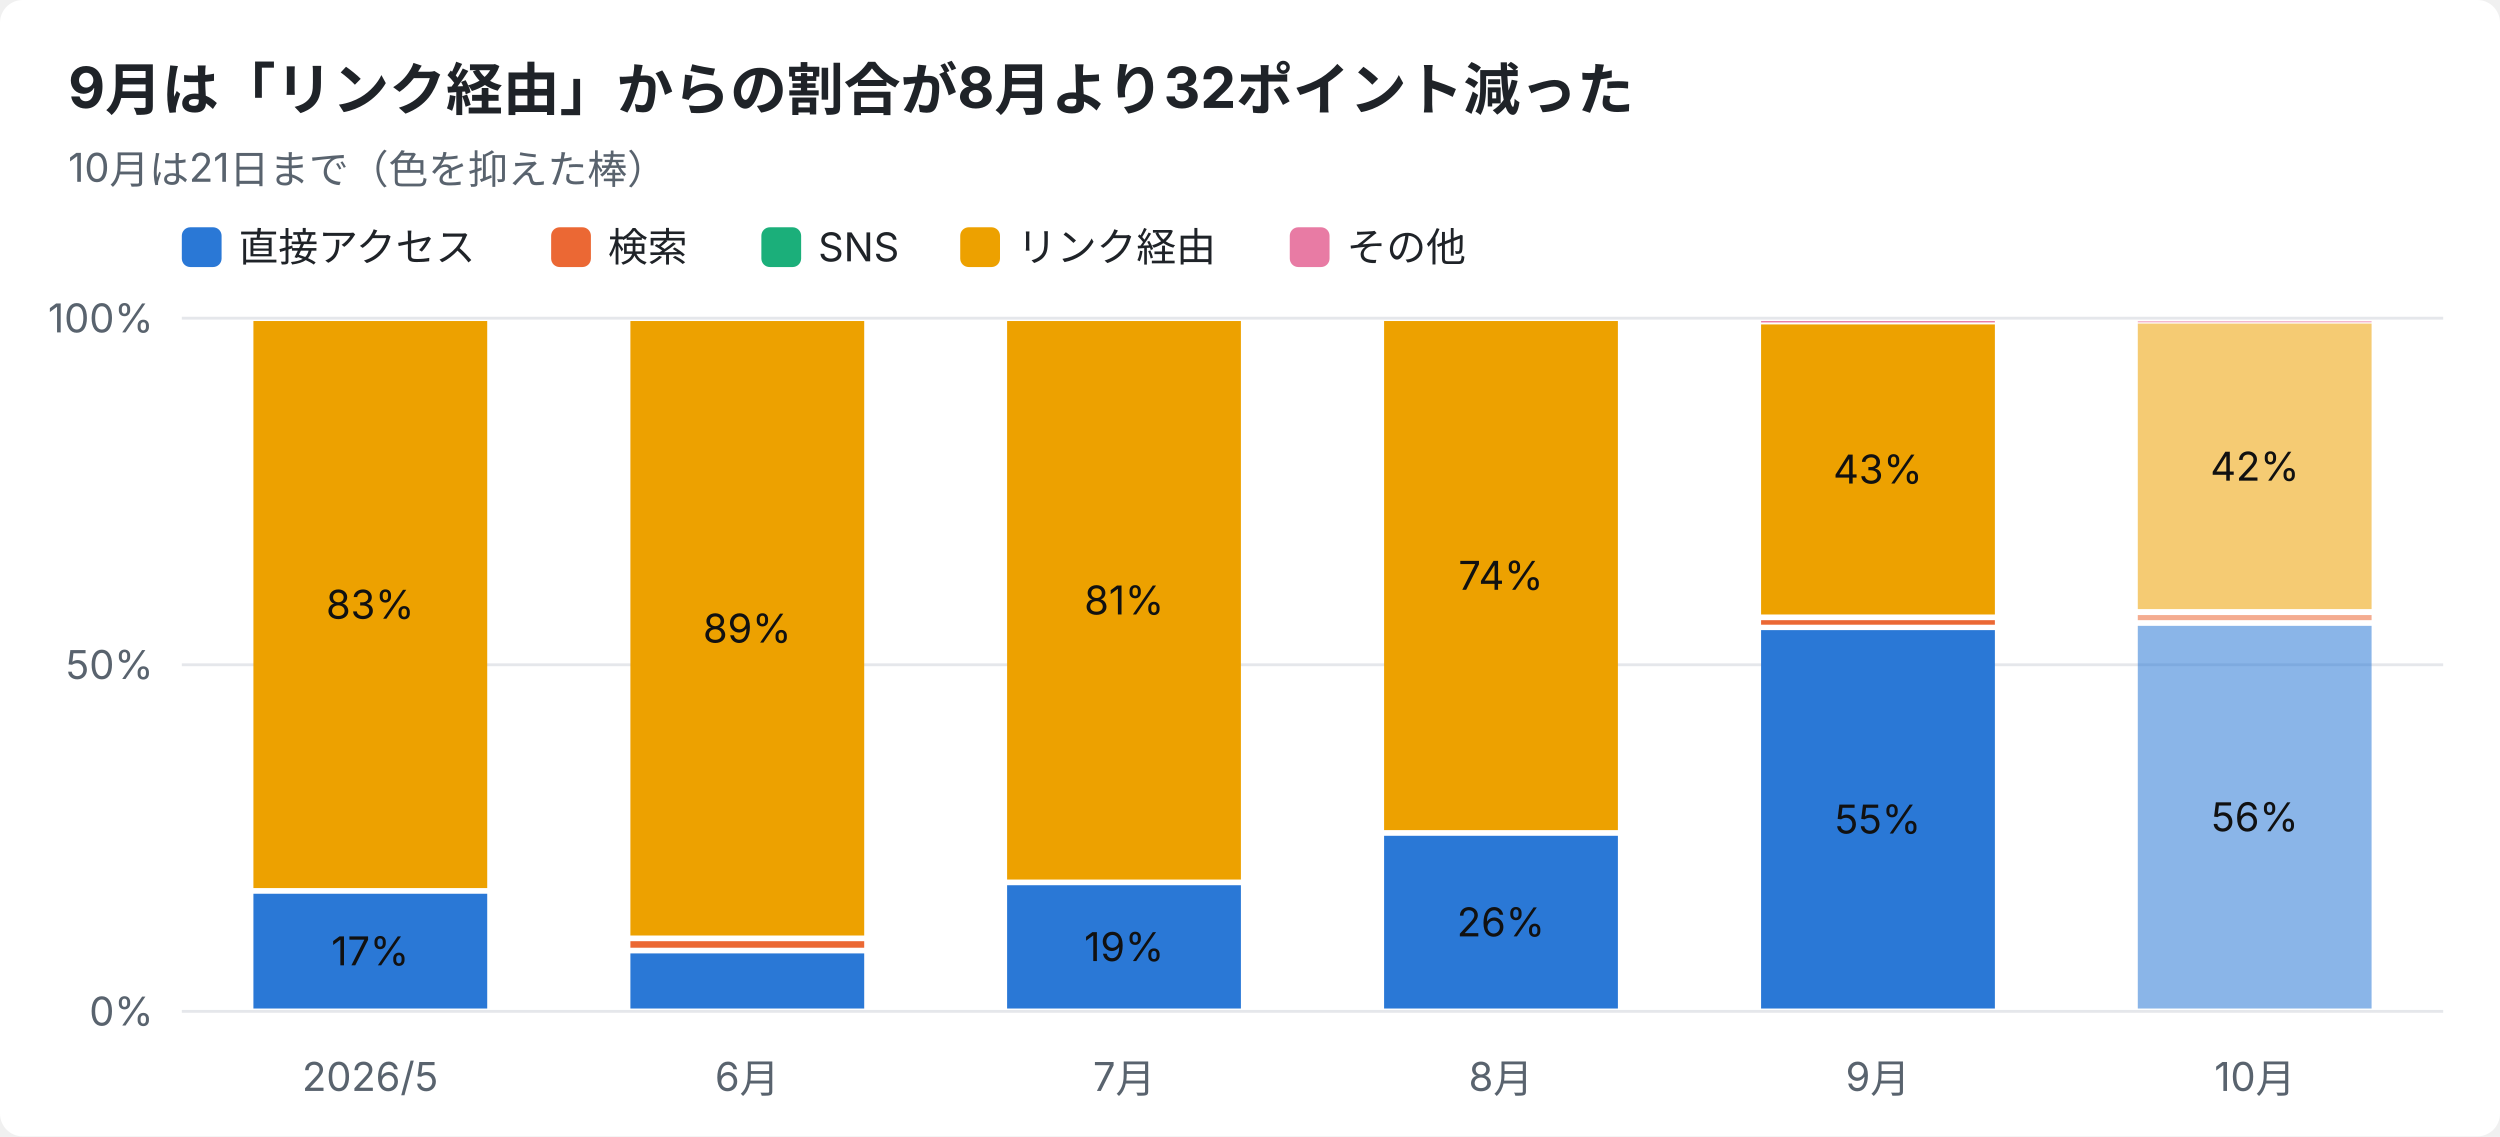
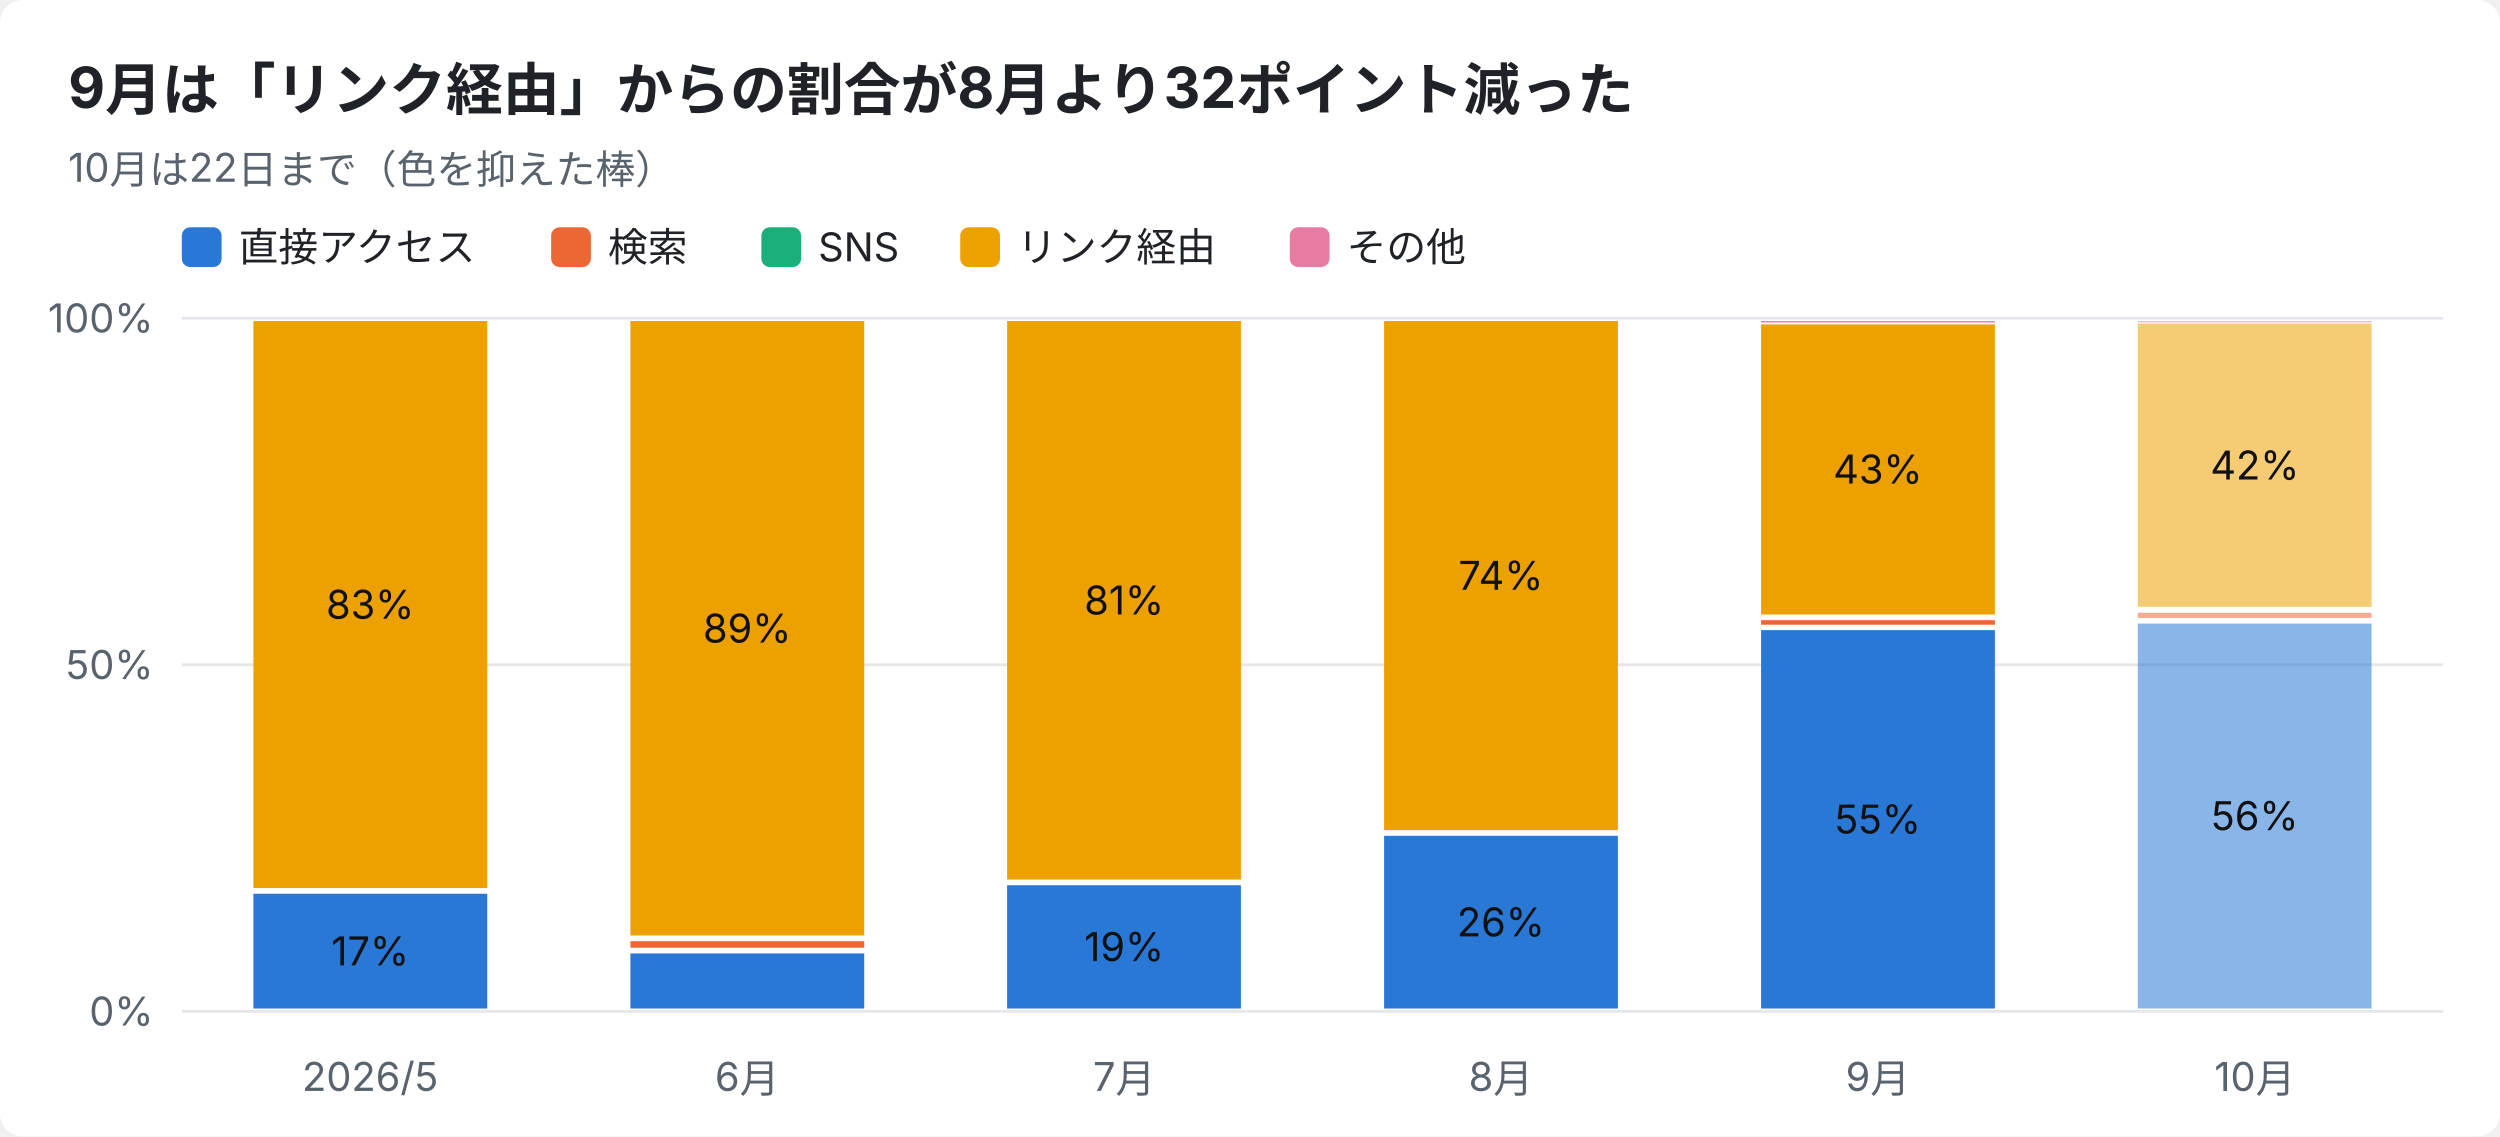
<svg xmlns="http://www.w3.org/2000/svg" width="880" height="400" viewBox="0 0 880 400" font-family="-apple-system,Segoe UI,Hiragino Sans,Noto Sans JP,Yu Gothic,sans-serif">
  <rect width="880" height="400" rx="8" fill="#ffffff" />
  <text x="24" y="38" font-size="20" font-weight="700" fill="#1f2328">9月は「リンク経由」からの割合が8月より32ポイント減った</text>
-   <text x="24" y="64" font-size="14" fill="#59636e">10月は21日まで（色を抑えた棒）</text>
+   <text x="24" y="64" font-size="14" fill="#59636e">10月は22日まで（色を抑えた棒）</text>
  <rect x="64" y="80" width="14" height="14" rx="3" fill="#2a78d6" />
  <text x="84" y="92" font-size="14" fill="#1f2328">直接アクセス</text>
  <rect x="194" y="80" width="14" height="14" rx="3" fill="#eb6834" />
  <text x="214" y="92" font-size="14" fill="#1f2328">検索</text>
  <rect x="268" y="80" width="14" height="14" rx="3" fill="#1baf7a" />
  <text x="288" y="92" font-size="14" fill="#1f2328">SNS</text>
  <rect x="338" y="80" width="14" height="14" rx="3" fill="#eda100" />
  <text x="358" y="92" font-size="14" fill="#1f2328">リンク経由</text>
  <rect x="454" y="80" width="14" height="14" rx="3" fill="#e87ba4" />
  <text x="474" y="92" font-size="14" fill="#1f2328">その他</text>
  <line x1="64" y1="356.0" x2="860" y2="356.0" stroke="#e5e7eb" />
  <text x="54" y="361.0" font-size="14" text-anchor="end" fill="#59636e">0%</text>
  <line x1="64" y1="234.0" x2="860" y2="234.0" stroke="#e5e7eb" />
  <text x="54" y="239.0" font-size="14" text-anchor="end" fill="#59636e">50%</text>
  <line x1="64" y1="112.0" x2="860" y2="112.0" stroke="#e5e7eb" />
  <text x="54" y="117.0" font-size="14" text-anchor="end" fill="#59636e">100%</text>
  <text x="130.3" y="384" font-size="14" text-anchor="middle" fill="#59636e">2026/5</text>
  <rect x="89.2" y="314.6" width="82.3" height="40.4" fill="#2a78d6" />
  <text x="130.3" y="339.8" font-size="14" text-anchor="middle" fill="#111111">17%</text>
  <rect x="89.2" y="113.0" width="82.3" height="199.6" fill="#eda100" />
  <text x="130.3" y="217.8" font-size="14" text-anchor="middle" fill="#111111">83%</text>
  <text x="263.0" y="384" font-size="14" text-anchor="middle" fill="#59636e">6月</text>
  <rect x="221.9" y="335.6" width="82.3" height="19.4" fill="#2a78d6" />
  <rect x="221.9" y="331.3" width="82.3" height="2.3" fill="#eb6834" />
  <rect x="221.9" y="113.0" width="82.3" height="216.3" fill="#eda100" />
  <text x="263.0" y="226.2" font-size="14" text-anchor="middle" fill="#111111">89%</text>
  <text x="395.7" y="384" font-size="14" text-anchor="middle" fill="#59636e">7月</text>
  <rect x="354.5" y="311.6" width="82.3" height="43.4" fill="#2a78d6" />
  <text x="395.7" y="338.3" font-size="14" text-anchor="middle" fill="#111111">19%</text>
  <rect x="354.5" y="113.0" width="82.3" height="196.6" fill="#eda100" />
  <text x="395.7" y="216.3" font-size="14" text-anchor="middle" fill="#111111">81%</text>
  <text x="528.3" y="384" font-size="14" text-anchor="middle" fill="#59636e">8月</text>
  <rect x="487.2" y="294.2" width="82.3" height="60.8" fill="#2a78d6" />
  <text x="528.3" y="329.6" font-size="14" text-anchor="middle" fill="#111111">26%</text>
  <rect x="487.2" y="113.0" width="82.3" height="179.2" fill="#eda100" />
  <text x="528.3" y="207.6" font-size="14" text-anchor="middle" fill="#111111">74%</text>
  <text x="661.0" y="384" font-size="14" text-anchor="middle" fill="#59636e">9月</text>
  <rect x="619.9" y="221.8" width="82.3" height="133.2" fill="#2a78d6" />
  <text x="661.0" y="293.4" font-size="14" text-anchor="middle" fill="#111111">55%</text>
  <rect x="619.9" y="218.3" width="82.3" height="1.6" fill="#eb6834" />
  <rect x="619.9" y="114.2" width="82.3" height="102.1" fill="#eda100" />
  <text x="661.0" y="170.2" font-size="14" text-anchor="middle" fill="#111111">43%</text>
  <rect x="619.9" y="113.0" width="82.3" height="0.5" fill="#e87ba4" />
  <text x="793.7" y="384" font-size="14" text-anchor="middle" fill="#59636e">10月</text>
-   <rect x="752.5" y="220.3" width="82.3" height="134.7" fill="#2a78d6" opacity="0.55" />
-   <text x="793.7" y="292.6" font-size="14" text-anchor="middle" fill="#111111">56%</text>
-   <rect x="752.5" y="216.5" width="82.3" height="1.8" fill="#eb6834" opacity="0.55" />
-   <rect x="752.5" y="113.9" width="82.3" height="100.5" fill="#eda100" opacity="0.55" />
-   <text x="793.7" y="169.2" font-size="14" text-anchor="middle" fill="#111111">42%</text>
+   <rect x="752.5" y="219.5" width="82.3" height="135.5" fill="#2a78d6" opacity="0.55" />
+   <text x="793.7" y="292.2" font-size="14" text-anchor="middle" fill="#111111">56%</text>
+   <rect x="752.5" y="215.7" width="82.3" height="1.8" fill="#eb6834" opacity="0.55" />
+   <rect x="752.5" y="113.9" width="82.3" height="99.7" fill="#eda100" opacity="0.55" />
+   <text x="793.7" y="168.8" font-size="14" text-anchor="middle" fill="#111111">42%</text>
  <rect x="752.5" y="113.0" width="82.3" height="0.5" fill="#e87ba4" opacity="0.55" />
</svg>
